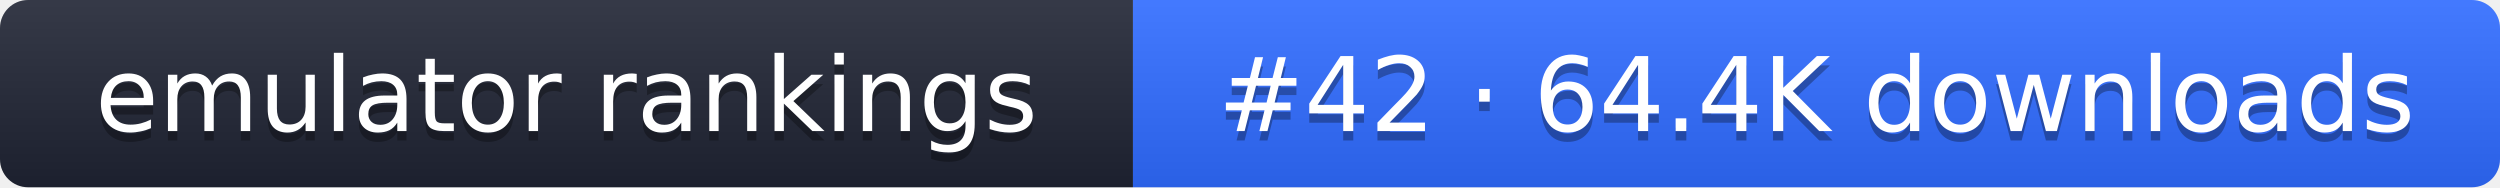
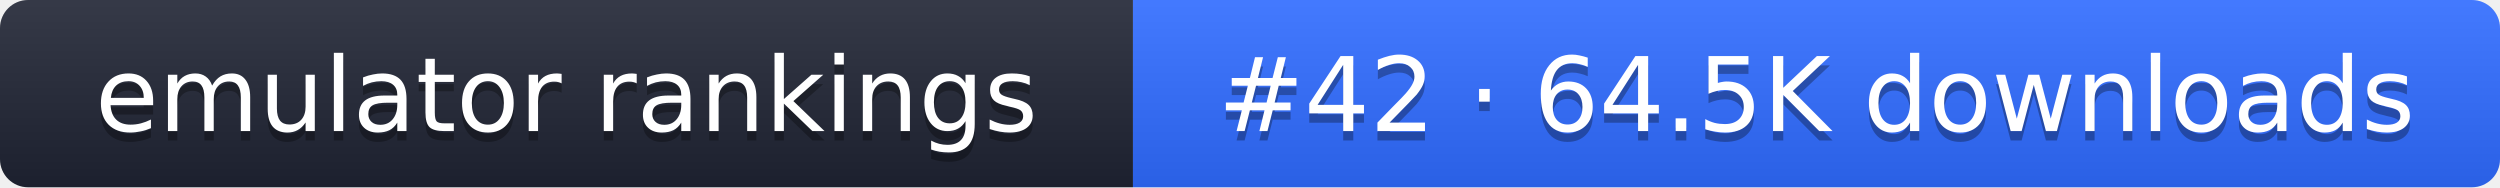
- <svg xmlns="http://www.w3.org/2000/svg" width="267" height="20" role="img" aria-label="emulator rankings: #42 · 64.4K downloads">
+ <svg xmlns="http://www.w3.org/2000/svg" width="267" height="20" role="img" aria-label="emulator rankings: #42 · 64.5K downloads">
  <linearGradient id="g" x2="0" y2="100%">
    <stop offset="0" stop-color="#fff" stop-opacity=".1" />
    <stop offset="1" stop-opacity=".1" />
  </linearGradient>
  <clipPath id="r">
    <rect width="267" height="20" rx="3" fill="#fff" />
  </clipPath>
  <g clip-path="url(#r)">
    <rect width="121" height="20" fill="#1f2433" />
    <rect x="121" width="146" height="20" fill="#2f6bff" />
    <rect width="267" height="20" fill="url(#g)" />
  </g>
  <g fill="#fff" text-anchor="middle" font-family="Verdana,DejaVu Sans,sans-serif" font-size="11">
    <text x="60.5" y="15" fill="#010101" fill-opacity=".3">emulator rankings</text>
    <text x="60.5" y="14">emulator rankings</text>
-     <text x="194" y="15" fill="#010101" fill-opacity=".3">#42 · 64.4K downloads</text>
-     <text x="194" y="14">#42 · 64.4K downloads</text>
+     <text x="194" y="15" fill="#010101" fill-opacity=".3">#42 · 64.5K downloads</text>
+     <text x="194" y="14">#42 · 64.5K downloads</text>
  </g>
</svg>
